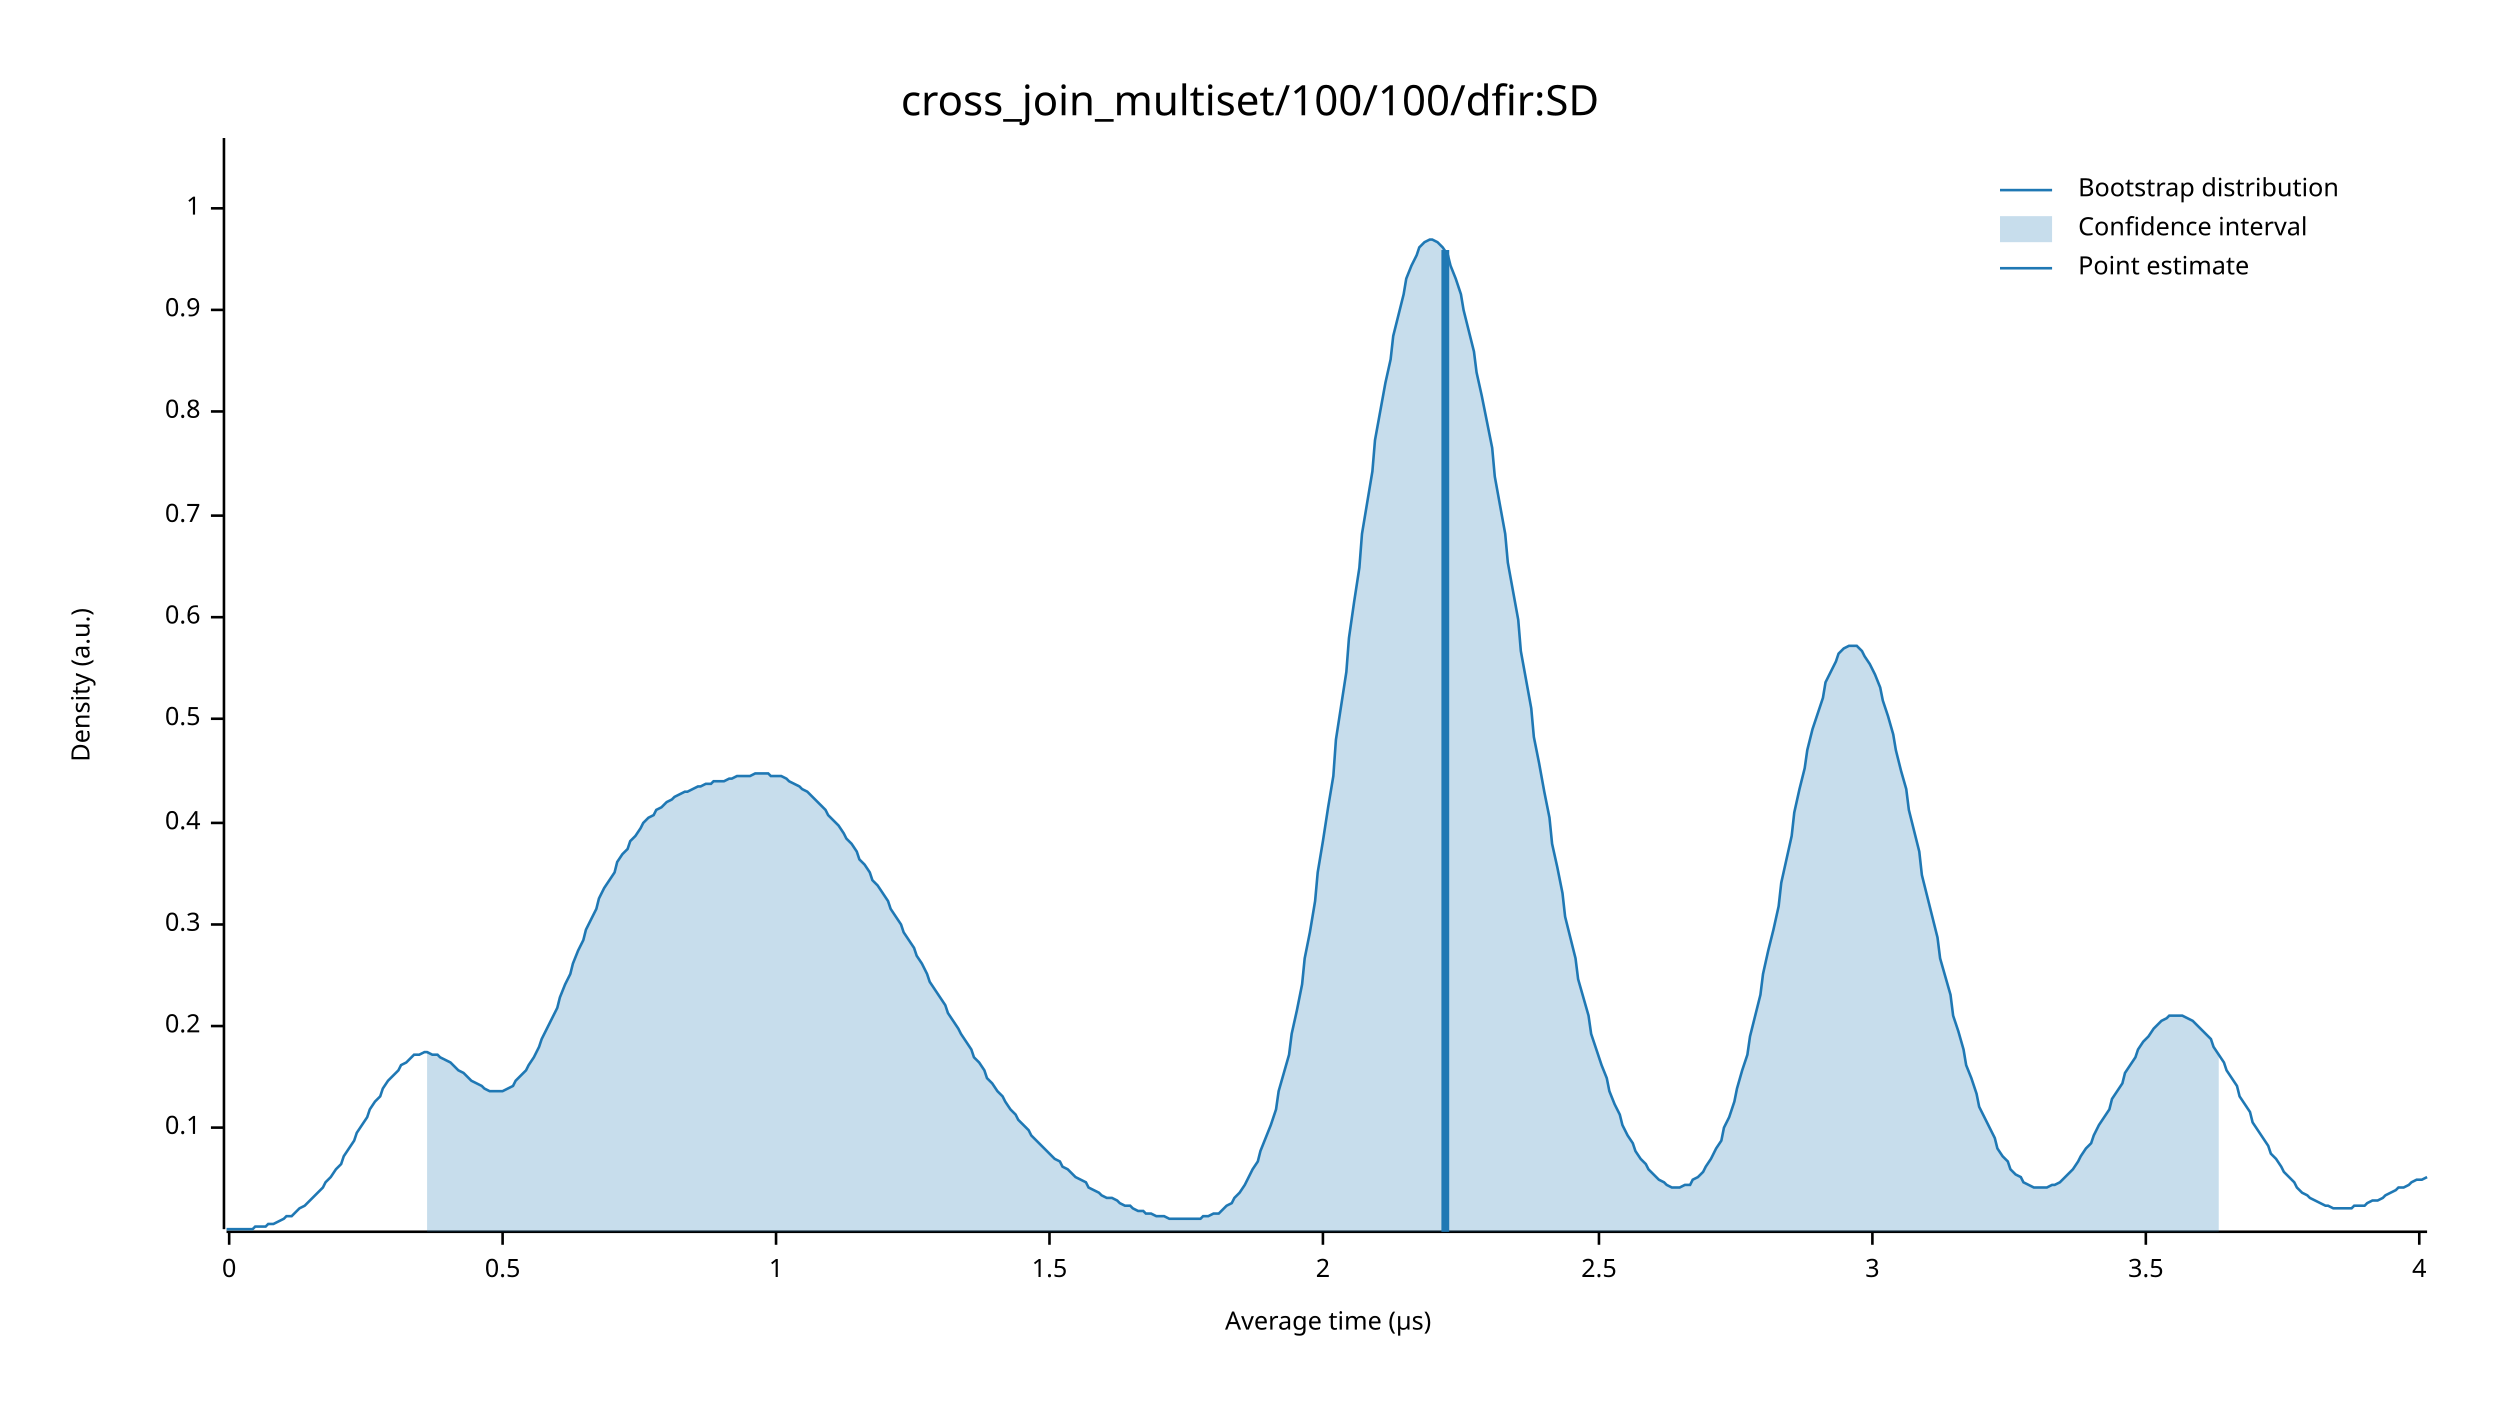
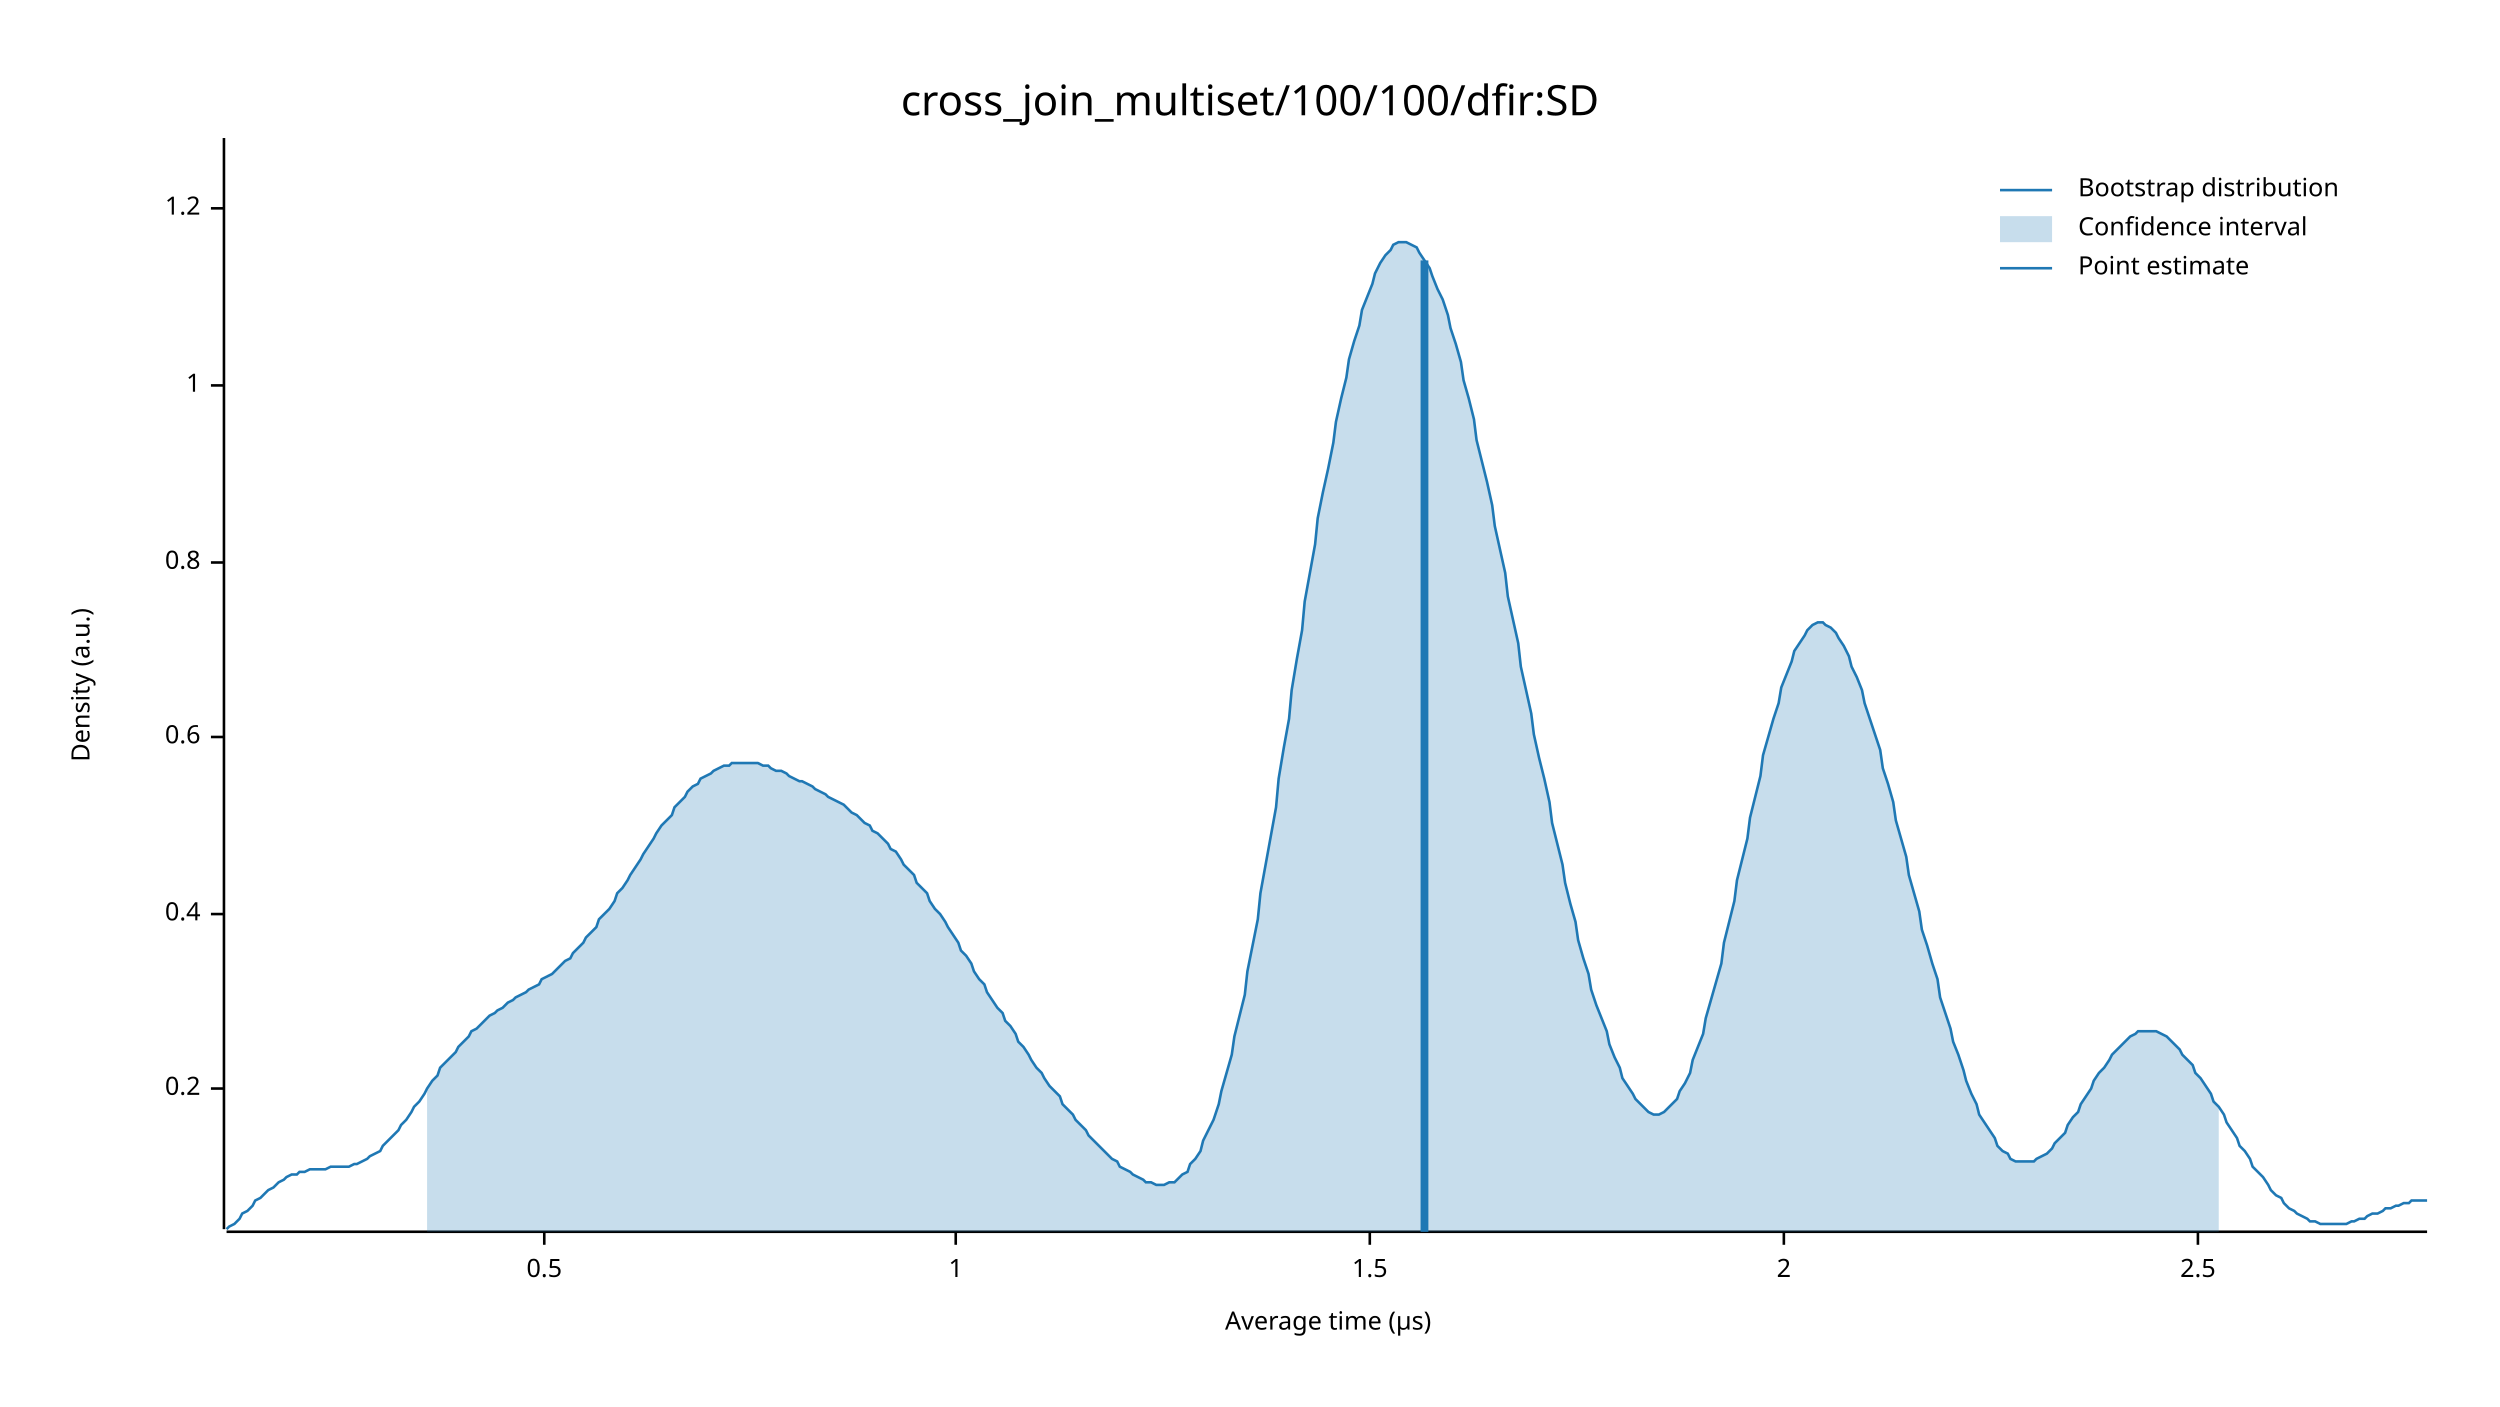
<svg xmlns="http://www.w3.org/2000/svg" width="960" height="540" viewBox="0 0 960 540">
  <text x="480" y="32" dy="0.76em" text-anchor="middle" font-family="sans-serif" font-size="16.129" opacity="1" fill="#000000">
cross_join_multiset/100/100/dfir:SD
</text>
  <text x="27" y="263" dy="0.76em" text-anchor="middle" font-family="sans-serif" font-size="9.677" opacity="1" fill="#000000" transform="rotate(270, 27, 263)">
Density (a.u.)
</text>
  <text x="510" y="513" dy="-0.5ex" text-anchor="middle" font-family="sans-serif" font-size="9.677" opacity="1" fill="#000000">
Average time (µs)
</text>
  <polyline fill="none" opacity="1" stroke="#000000" stroke-width="1" points="86,53 86,472 " />
-   <text x="77" y="433" dy="0.5ex" text-anchor="end" font-family="sans-serif" font-size="9.677" opacity="1" fill="#000000">
- 0.1
- </text>
-   <polyline fill="none" opacity="1" stroke="#000000" stroke-width="1" points="81,433 86,433 " />
-   <text x="77" y="394" dy="0.5ex" text-anchor="end" font-family="sans-serif" font-size="9.677" opacity="1" fill="#000000">
+   <text x="77" y="418" dy="0.5ex" text-anchor="end" font-family="sans-serif" font-size="9.677" opacity="1" fill="#000000">
0.2
</text>
-   <polyline fill="none" opacity="1" stroke="#000000" stroke-width="1" points="81,394 86,394 " />
-   <text x="77" y="355" dy="0.5ex" text-anchor="end" font-family="sans-serif" font-size="9.677" opacity="1" fill="#000000">
- 0.3
- </text>
-   <polyline fill="none" opacity="1" stroke="#000000" stroke-width="1" points="81,355 86,355 " />
-   <text x="77" y="316" dy="0.5ex" text-anchor="end" font-family="sans-serif" font-size="9.677" opacity="1" fill="#000000">
+   <polyline fill="none" opacity="1" stroke="#000000" stroke-width="1" points="81,418 86,418 " />
+   <text x="77" y="351" dy="0.5ex" text-anchor="end" font-family="sans-serif" font-size="9.677" opacity="1" fill="#000000">
0.4
</text>
-   <polyline fill="none" opacity="1" stroke="#000000" stroke-width="1" points="81,316 86,316 " />
-   <text x="77" y="276" dy="0.5ex" text-anchor="end" font-family="sans-serif" font-size="9.677" opacity="1" fill="#000000">
- 0.5
- </text>
-   <polyline fill="none" opacity="1" stroke="#000000" stroke-width="1" points="81,276 86,276 " />
-   <text x="77" y="237" dy="0.5ex" text-anchor="end" font-family="sans-serif" font-size="9.677" opacity="1" fill="#000000">
+   <polyline fill="none" opacity="1" stroke="#000000" stroke-width="1" points="81,351 86,351 " />
+   <text x="77" y="283" dy="0.5ex" text-anchor="end" font-family="sans-serif" font-size="9.677" opacity="1" fill="#000000">
0.6
</text>
-   <polyline fill="none" opacity="1" stroke="#000000" stroke-width="1" points="81,237 86,237 " />
-   <text x="77" y="198" dy="0.5ex" text-anchor="end" font-family="sans-serif" font-size="9.677" opacity="1" fill="#000000">
- 0.7
- </text>
-   <polyline fill="none" opacity="1" stroke="#000000" stroke-width="1" points="81,198 86,198 " />
-   <text x="77" y="158" dy="0.5ex" text-anchor="end" font-family="sans-serif" font-size="9.677" opacity="1" fill="#000000">
+   <polyline fill="none" opacity="1" stroke="#000000" stroke-width="1" points="81,283 86,283 " />
+   <text x="77" y="216" dy="0.5ex" text-anchor="end" font-family="sans-serif" font-size="9.677" opacity="1" fill="#000000">
0.8
</text>
-   <polyline fill="none" opacity="1" stroke="#000000" stroke-width="1" points="81,158 86,158 " />
-   <text x="77" y="119" dy="0.5ex" text-anchor="end" font-family="sans-serif" font-size="9.677" opacity="1" fill="#000000">
- 0.9
+   <polyline fill="none" opacity="1" stroke="#000000" stroke-width="1" points="81,216 86,216 " />
+   <text x="77" y="148" dy="0.5ex" text-anchor="end" font-family="sans-serif" font-size="9.677" opacity="1" fill="#000000">
+ 1
</text>
-   <polyline fill="none" opacity="1" stroke="#000000" stroke-width="1" points="81,119 86,119 " />
+   <polyline fill="none" opacity="1" stroke="#000000" stroke-width="1" points="81,148 86,148 " />
  <text x="77" y="80" dy="0.5ex" text-anchor="end" font-family="sans-serif" font-size="9.677" opacity="1" fill="#000000">
- 1
+ 1.2
</text>
  <polyline fill="none" opacity="1" stroke="#000000" stroke-width="1" points="81,80 86,80 " />
  <polyline fill="none" opacity="1" stroke="#000000" stroke-width="1" points="87,473 932,473 " />
-   <text x="88" y="483" dy="0.76em" text-anchor="middle" font-family="sans-serif" font-size="9.677" opacity="1" fill="#000000">
- 0
- </text>
-   <polyline fill="none" opacity="1" stroke="#000000" stroke-width="1" points="88,473 88,478 " />
-   <text x="193" y="483" dy="0.76em" text-anchor="middle" font-family="sans-serif" font-size="9.677" opacity="1" fill="#000000">
+   <text x="209" y="483" dy="0.76em" text-anchor="middle" font-family="sans-serif" font-size="9.677" opacity="1" fill="#000000">
0.5
</text>
-   <polyline fill="none" opacity="1" stroke="#000000" stroke-width="1" points="193,473 193,478 " />
-   <text x="298" y="483" dy="0.76em" text-anchor="middle" font-family="sans-serif" font-size="9.677" opacity="1" fill="#000000">
+   <polyline fill="none" opacity="1" stroke="#000000" stroke-width="1" points="209,473 209,478 " />
+   <text x="367" y="483" dy="0.76em" text-anchor="middle" font-family="sans-serif" font-size="9.677" opacity="1" fill="#000000">
1
</text>
-   <polyline fill="none" opacity="1" stroke="#000000" stroke-width="1" points="298,473 298,478 " />
-   <text x="403" y="483" dy="0.76em" text-anchor="middle" font-family="sans-serif" font-size="9.677" opacity="1" fill="#000000">
+   <polyline fill="none" opacity="1" stroke="#000000" stroke-width="1" points="367,473 367,478 " />
+   <text x="526" y="483" dy="0.76em" text-anchor="middle" font-family="sans-serif" font-size="9.677" opacity="1" fill="#000000">
1.5
</text>
-   <polyline fill="none" opacity="1" stroke="#000000" stroke-width="1" points="403,473 403,478 " />
-   <text x="508" y="483" dy="0.76em" text-anchor="middle" font-family="sans-serif" font-size="9.677" opacity="1" fill="#000000">
+   <polyline fill="none" opacity="1" stroke="#000000" stroke-width="1" points="526,473 526,478 " />
+   <text x="685" y="483" dy="0.76em" text-anchor="middle" font-family="sans-serif" font-size="9.677" opacity="1" fill="#000000">
2
</text>
-   <polyline fill="none" opacity="1" stroke="#000000" stroke-width="1" points="508,473 508,478 " />
-   <text x="614" y="483" dy="0.76em" text-anchor="middle" font-family="sans-serif" font-size="9.677" opacity="1" fill="#000000">
+   <polyline fill="none" opacity="1" stroke="#000000" stroke-width="1" points="685,473 685,478 " />
+   <text x="844" y="483" dy="0.76em" text-anchor="middle" font-family="sans-serif" font-size="9.677" opacity="1" fill="#000000">
2.5
</text>
-   <polyline fill="none" opacity="1" stroke="#000000" stroke-width="1" points="614,473 614,478 " />
-   <text x="719" y="483" dy="0.76em" text-anchor="middle" font-family="sans-serif" font-size="9.677" opacity="1" fill="#000000">
- 3
- </text>
-   <polyline fill="none" opacity="1" stroke="#000000" stroke-width="1" points="719,473 719,478 " />
-   <text x="824" y="483" dy="0.76em" text-anchor="middle" font-family="sans-serif" font-size="9.677" opacity="1" fill="#000000">
- 3.5
- </text>
-   <polyline fill="none" opacity="1" stroke="#000000" stroke-width="1" points="824,473 824,478 " />
-   <text x="929" y="483" dy="0.76em" text-anchor="middle" font-family="sans-serif" font-size="9.677" opacity="1" fill="#000000">
- 4
- </text>
-   <polyline fill="none" opacity="1" stroke="#000000" stroke-width="1" points="929,473 929,478 " />
-   <polyline fill="none" opacity="1" stroke="#1F78B4" stroke-width="1" points="87,472 88,472 90,472 92,472 93,472 95,472 97,472 98,471 100,471 102,471 103,470 105,470 107,469 109,468 110,467 112,467 114,465 115,464 117,463 119,461 120,460 122,458 124,456 125,454 127,452 129,449 131,447 132,444 134,441 136,438 137,435 139,432 141,429 142,426 144,423 146,421 147,418 149,415 151,413 153,411 154,409 156,408 158,406 159,405 161,405 163,404 164,404 166,405 168,405 169,406 171,407 173,408 175,410 176,411 178,412 180,414 181,415 183,416 185,417 186,418 188,419 190,419 191,419 193,419 195,418 197,417 198,415 200,413 202,411 203,409 205,406 207,402 208,399 210,395 212,391 214,387 215,383 217,378 219,374 220,370 222,365 224,361 225,357 227,353 229,349 230,345 232,341 234,338 236,335 237,331 239,328 241,326 242,323 244,321 246,318 247,316 249,314 251,313 252,311 254,310 256,308 258,307 259,306 261,305 263,304 264,304 266,303 268,302 269,302 271,301 273,301 274,300 276,300 278,300 280,299 281,299 283,298 285,298 286,298 288,298 290,297 291,297 293,297 295,297 296,298 298,298 300,298 302,299 303,300 305,301 307,302 308,303 310,304 312,306 313,307 315,309 317,311 318,313 320,315 322,317 324,320 325,322 327,324 329,327 330,330 332,332 334,335 335,338 337,340 339,343 341,346 342,349 344,352 346,355 347,358 349,361 351,364 352,367 354,370 356,374 357,377 359,380 361,383 363,386 364,389 366,392 368,395 369,397 371,400 373,403 374,406 376,408 378,411 379,414 381,416 383,419 385,421 386,423 388,426 390,428 391,430 393,432 395,434 396,436 398,438 400,440 401,441 403,443 405,445 407,446 408,448 410,449 412,451 413,452 415,453 417,454 418,456 420,457 422,458 423,459 425,460 427,460 429,461 430,462 432,463 434,463 435,464 437,465 439,465 440,466 442,466 444,467 445,467 447,467 449,468 451,468 452,468 454,468 456,468 457,468 459,468 461,468 462,467 464,467 466,466 468,466 469,465 471,463 473,462 474,460 476,458 478,455 479,453 481,449 483,446 484,442 486,437 488,432 490,426 491,419 493,412 495,405 496,397 498,388 500,378 501,368 503,358 505,346 506,335 508,323 510,310 512,298 513,284 515,271 517,258 518,245 520,231 522,218 523,205 525,193 527,181 528,169 530,158 532,147 534,138 535,129 537,121 539,113 540,107 542,102 544,98 545,95 547,93 549,92 550,92 552,93 554,95 556,98 557,102 559,107 561,113 562,119 564,127 566,135 567,143 569,152 571,162 573,172 574,183 576,194 578,205 579,216 581,227 583,238 584,250 586,261 588,272 589,283 591,293 593,304 595,314 596,324 598,333 600,343 601,352 603,360 605,368 606,376 608,383 610,390 611,397 613,403 615,409 617,414 618,419 620,424 622,428 623,432 625,436 627,439 628,442 630,445 632,447 633,449 635,451 637,453 639,454 640,455 642,456 644,456 645,456 647,455 649,455 650,453 652,452 654,450 655,448 657,445 659,441 661,438 662,433 664,429 666,423 667,418 669,411 671,405 672,398 674,390 676,382 677,374 679,365 681,357 683,348 684,339 686,330 688,321 689,312 691,303 693,295 694,288 696,280 698,274 700,268 701,262 703,258 705,254 706,251 708,249 710,248 711,248 713,248 715,250 716,252 718,255 720,259 722,264 723,269 725,275 727,282 728,288 730,296 732,303 733,311 735,319 737,327 738,336 740,344 742,352 744,360 745,368 747,375 749,382 750,390 752,396 754,403 755,409 757,414 759,420 760,425 762,429 764,433 766,437 767,441 769,444 771,446 772,449 774,451 776,452 777,454 779,455 781,456 782,456 784,456 786,456 788,455 789,455 791,454 793,452 794,451 796,449 798,446 799,444 801,441 803,439 804,436 806,432 808,429 810,426 811,422 813,419 815,416 816,412 818,409 820,406 821,403 823,400 825,398 827,395 828,394 830,392 832,391 833,390 835,390 837,390 838,390 840,391 842,392 843,393 845,395 847,397 849,399 850,402 852,405 854,408 855,411 857,414 859,417 860,421 862,424 864,427 865,431 867,434 869,437 871,440 872,443 874,445 876,448 877,450 879,452 881,454 882,456 884,458 886,459 887,460 889,461 891,462 893,463 894,463 896,464 898,464 899,464 901,464 903,464 904,463 906,463 908,463 909,462 911,461 913,461 915,460 916,459 918,458 920,457 921,456 923,456 925,455 926,454 928,453 930,453 932,452 " />
-   <polygon opacity="0.25" fill="#1F78B4" points="164,404 166,405 168,405 169,406 171,407 173,408 175,410 176,411 178,412 180,414 181,415 183,416 185,417 186,418 188,419 190,419 191,419 193,419 195,418 197,417 198,415 200,413 202,411 203,409 205,406 207,402 208,399 210,395 212,391 214,387 215,383 217,378 219,374 220,370 222,365 224,361 225,357 227,353 229,349 230,345 232,341 234,338 236,335 237,331 239,328 241,326 242,323 244,321 246,318 247,316 249,314 251,313 252,311 254,310 256,308 258,307 259,306 261,305 263,304 264,304 266,303 268,302 269,302 271,301 273,301 274,300 276,300 278,300 280,299 281,299 283,298 285,298 286,298 288,298 290,297 291,297 293,297 295,297 296,298 298,298 300,298 302,299 303,300 305,301 307,302 308,303 310,304 312,306 313,307 315,309 317,311 318,313 320,315 322,317 324,320 325,322 327,324 329,327 330,330 332,332 334,335 335,338 337,340 339,343 341,346 342,349 344,352 346,355 347,358 349,361 351,364 352,367 354,370 356,374 357,377 359,380 361,383 363,386 364,389 366,392 368,395 369,397 371,400 373,403 374,406 376,408 378,411 379,414 381,416 383,419 385,421 386,423 388,426 390,428 391,430 393,432 395,434 396,436 398,438 400,440 401,441 403,443 405,445 407,446 408,448 410,449 412,451 413,452 415,453 417,454 418,456 420,457 422,458 423,459 425,460 427,460 429,461 430,462 432,463 434,463 435,464 437,465 439,465 440,466 442,466 444,467 445,467 447,467 449,468 451,468 452,468 454,468 456,468 457,468 459,468 461,468 462,467 464,467 466,466 468,466 469,465 471,463 473,462 474,460 476,458 478,455 479,453 481,449 483,446 484,442 486,437 488,432 490,426 491,419 493,412 495,405 496,397 498,388 500,378 501,368 503,358 505,346 506,335 508,323 510,310 512,298 513,284 515,271 517,258 518,245 520,231 522,218 523,205 525,193 527,181 528,169 530,158 532,147 534,138 535,129 537,121 539,113 540,107 542,102 544,98 545,95 547,93 549,92 550,92 552,93 554,95 556,98 557,102 559,107 561,113 562,119 564,127 566,135 567,143 569,152 571,162 573,172 574,183 576,194 578,205 579,216 581,227 583,238 584,250 586,261 588,272 589,283 591,293 593,304 595,314 596,324 598,333 600,343 601,352 603,360 605,368 606,376 608,383 610,390 611,397 613,403 615,409 617,414 618,419 620,424 622,428 623,432 625,436 627,439 628,442 630,445 632,447 633,449 635,451 637,453 639,454 640,455 642,456 644,456 645,456 647,455 649,455 650,453 652,452 654,450 655,448 657,445 659,441 661,438 662,433 664,429 666,423 667,418 669,411 671,405 672,398 674,390 676,382 677,374 679,365 681,357 683,348 684,339 686,330 688,321 689,312 691,303 693,295 694,288 696,280 698,274 700,268 701,262 703,258 705,254 706,251 708,249 710,248 711,248 713,248 715,250 716,252 718,255 720,259 722,264 723,269 725,275 727,282 728,288 730,296 732,303 733,311 735,319 737,327 738,336 740,344 742,352 744,360 745,368 747,375 749,382 750,390 752,396 754,403 755,409 757,414 759,420 760,425 762,429 764,433 766,437 767,441 769,444 771,446 772,449 774,451 776,452 777,454 779,455 781,456 782,456 784,456 786,456 788,455 789,455 791,454 793,452 794,451 796,449 798,446 799,444 801,441 803,439 804,436 806,432 808,429 810,426 811,422 813,419 815,416 816,412 818,409 820,406 821,403 823,400 825,398 827,395 828,394 830,392 832,391 833,390 835,390 837,390 838,390 840,391 842,392 843,393 845,395 847,397 849,399 850,402 852,405 852,473 164,473 " />
-   <polyline fill="none" opacity="1" stroke="#1F78B4" stroke-width="3" points="555,473 555,96 " />
+   <polyline fill="none" opacity="1" stroke="#000000" stroke-width="1" points="844,473 844,478 " />
+   <polyline fill="none" opacity="1" stroke="#1F78B4" stroke-width="1" points="87,472 88,471 90,470 92,468 93,466 95,465 97,463 98,461 100,460 102,458 103,457 105,456 107,454 109,453 110,452 112,451 114,451 115,450 117,450 119,449 120,449 122,449 124,449 125,449 127,448 129,448 131,448 132,448 134,448 136,447 137,447 139,446 141,445 142,444 144,443 146,442 147,440 149,438 151,436 153,434 154,432 156,430 158,427 159,425 161,423 163,420 164,418 166,415 168,413 169,410 171,408 173,406 175,404 176,402 178,400 180,398 181,396 183,395 185,393 186,392 188,390 190,389 191,388 193,387 195,385 197,384 198,383 200,382 202,381 203,380 205,379 207,378 208,376 210,375 212,374 214,372 215,371 217,369 219,368 220,366 222,364 224,362 225,360 227,358 229,356 230,353 232,351 234,349 236,346 237,343 239,341 241,338 242,336 244,333 246,330 247,328 249,325 251,322 252,320 254,317 256,315 258,313 259,310 261,308 263,306 264,304 266,302 268,301 269,299 271,298 273,297 274,296 276,295 278,294 280,294 281,293 283,293 285,293 286,293 288,293 290,293 291,293 293,294 295,294 296,295 298,296 300,296 302,297 303,298 305,299 307,300 308,300 310,301 312,302 313,303 315,304 317,305 318,306 320,307 322,308 324,309 325,310 327,312 329,313 330,314 332,316 334,317 335,319 337,320 339,322 341,324 342,326 344,327 346,330 347,332 349,334 351,336 352,339 354,341 356,343 357,346 359,349 361,351 363,354 364,356 366,359 368,362 369,365 371,367 373,370 374,373 376,376 378,378 379,381 381,384 383,387 385,389 386,392 388,394 390,397 391,400 393,402 395,405 396,407 398,410 400,412 401,414 403,417 405,419 407,421 408,424 410,426 412,428 413,430 415,432 417,434 418,436 420,438 422,440 423,441 425,443 427,445 429,446 430,448 432,449 434,450 435,451 437,452 439,453 440,454 442,454 444,455 445,455 447,455 449,454 451,454 452,453 454,451 456,450 457,447 459,445 461,442 462,438 464,434 466,430 468,424 469,419 471,412 473,405 474,398 476,390 478,382 479,373 481,363 483,353 484,343 486,332 488,321 490,310 491,299 493,287 495,276 496,265 498,253 500,242 501,231 503,220 505,209 506,199 508,189 510,180 512,170 513,162 515,153 517,145 518,138 520,131 522,125 523,119 525,114 527,109 528,105 530,101 532,98 534,96 535,94 537,93 539,93 540,93 542,94 544,95 545,97 547,100 549,103 550,106 552,111 554,115 556,121 557,126 559,132 561,139 562,146 564,153 566,161 567,169 569,177 571,185 573,194 574,202 576,211 578,220 579,229 581,238 583,247 584,256 586,265 588,274 589,282 591,291 593,299 595,308 596,316 598,324 600,332 601,339 603,347 605,354 606,361 608,368 610,374 611,380 613,386 615,391 617,396 618,401 620,406 622,410 623,414 625,417 627,420 628,422 630,424 632,426 633,427 635,428 637,428 639,427 640,426 642,424 644,422 645,419 647,416 649,412 650,407 652,402 654,397 655,391 657,384 659,377 661,370 662,362 664,354 666,346 667,338 669,330 671,322 672,314 674,306 676,298 677,290 679,283 681,276 683,270 684,264 686,259 688,254 689,250 691,247 693,244 694,242 696,240 698,239 700,239 701,240 703,241 705,243 706,245 708,248 710,252 711,256 713,260 715,265 716,270 718,276 720,282 722,288 723,295 725,301 727,308 728,315 730,322 732,329 733,336 735,343 737,350 738,357 740,363 742,370 744,376 745,383 747,389 749,395 750,400 752,405 754,411 755,415 757,420 759,424 760,428 762,431 764,434 766,437 767,440 769,442 771,443 772,445 774,446 776,446 777,446 779,446 781,446 782,445 784,444 786,443 788,441 789,439 791,437 793,435 794,432 796,429 798,427 799,424 801,421 803,418 804,415 806,412 808,410 810,407 811,405 813,403 815,401 816,400 818,398 820,397 821,396 823,396 825,396 827,396 828,396 830,397 832,398 833,399 835,401 837,403 838,405 840,407 842,409 843,412 845,414 847,417 849,420 850,423 852,425 854,428 855,431 857,434 859,437 860,440 862,442 864,445 865,448 867,450 869,452 871,455 872,457 874,459 876,460 877,462 879,464 881,465 882,466 884,467 886,468 887,469 889,469 891,470 893,470 894,470 896,470 898,470 899,470 901,470 903,469 904,469 906,468 908,468 909,467 911,466 913,466 915,465 916,464 918,464 920,463 921,463 923,462 925,462 926,461 928,461 930,461 932,461 " />
+   <polygon opacity="0.25" fill="#1F78B4" points="164,418 166,415 168,413 169,410 171,408 173,406 175,404 176,402 178,400 180,398 181,396 183,395 185,393 186,392 188,390 190,389 191,388 193,387 195,385 197,384 198,383 200,382 202,381 203,380 205,379 207,378 208,376 210,375 212,374 214,372 215,371 217,369 219,368 220,366 222,364 224,362 225,360 227,358 229,356 230,353 232,351 234,349 236,346 237,343 239,341 241,338 242,336 244,333 246,330 247,328 249,325 251,322 252,320 254,317 256,315 258,313 259,310 261,308 263,306 264,304 266,302 268,301 269,299 271,298 273,297 274,296 276,295 278,294 280,294 281,293 283,293 285,293 286,293 288,293 290,293 291,293 293,294 295,294 296,295 298,296 300,296 302,297 303,298 305,299 307,300 308,300 310,301 312,302 313,303 315,304 317,305 318,306 320,307 322,308 324,309 325,310 327,312 329,313 330,314 332,316 334,317 335,319 337,320 339,322 341,324 342,326 344,327 346,330 347,332 349,334 351,336 352,339 354,341 356,343 357,346 359,349 361,351 363,354 364,356 366,359 368,362 369,365 371,367 373,370 374,373 376,376 378,378 379,381 381,384 383,387 385,389 386,392 388,394 390,397 391,400 393,402 395,405 396,407 398,410 400,412 401,414 403,417 405,419 407,421 408,424 410,426 412,428 413,430 415,432 417,434 418,436 420,438 422,440 423,441 425,443 427,445 429,446 430,448 432,449 434,450 435,451 437,452 439,453 440,454 442,454 444,455 445,455 447,455 449,454 451,454 452,453 454,451 456,450 457,447 459,445 461,442 462,438 464,434 466,430 468,424 469,419 471,412 473,405 474,398 476,390 478,382 479,373 481,363 483,353 484,343 486,332 488,321 490,310 491,299 493,287 495,276 496,265 498,253 500,242 501,231 503,220 505,209 506,199 508,189 510,180 512,170 513,162 515,153 517,145 518,138 520,131 522,125 523,119 525,114 527,109 528,105 530,101 532,98 534,96 535,94 537,93 539,93 540,93 542,94 544,95 545,97 547,100 549,103 550,106 552,111 554,115 556,121 557,126 559,132 561,139 562,146 564,153 566,161 567,169 569,177 571,185 573,194 574,202 576,211 578,220 579,229 581,238 583,247 584,256 586,265 588,274 589,282 591,291 593,299 595,308 596,316 598,324 600,332 601,339 603,347 605,354 606,361 608,368 610,374 611,380 613,386 615,391 617,396 618,401 620,406 622,410 623,414 625,417 627,420 628,422 630,424 632,426 633,427 635,428 637,428 639,427 640,426 642,424 644,422 645,419 647,416 649,412 650,407 652,402 654,397 655,391 657,384 659,377 661,370 662,362 664,354 666,346 667,338 669,330 671,322 672,314 674,306 676,298 677,290 679,283 681,276 683,270 684,264 686,259 688,254 689,250 691,247 693,244 694,242 696,240 698,239 700,239 701,240 703,241 705,243 706,245 708,248 710,252 711,256 713,260 715,265 716,270 718,276 720,282 722,288 723,295 725,301 727,308 728,315 730,322 732,329 733,336 735,343 737,350 738,357 740,363 742,370 744,376 745,383 747,389 749,395 750,400 752,405 754,411 755,415 757,420 759,424 760,428 762,431 764,434 766,437 767,440 769,442 771,443 772,445 774,446 776,446 777,446 779,446 781,446 782,445 784,444 786,443 788,441 789,439 791,437 793,435 794,432 796,429 798,427 799,424 801,421 803,418 804,415 806,412 808,410 810,407 811,405 813,403 815,401 816,400 818,398 820,397 821,396 823,396 825,396 827,396 828,396 830,397 832,398 833,399 835,401 837,403 838,405 840,407 842,409 843,412 845,414 847,417 849,420 850,423 852,425 852,473 164,473 " />
+   <polyline fill="none" opacity="1" stroke="#1F78B4" stroke-width="3" points="547,473 547,100 " />
  <text x="798" y="68" dy="0.76em" text-anchor="start" font-family="sans-serif" font-size="9.677" opacity="1" fill="#000000">
Bootstrap distribution
</text>
  <text x="798" y="83" dy="0.76em" text-anchor="start" font-family="sans-serif" font-size="9.677" opacity="1" fill="#000000">
Confidence interval
</text>
  <text x="798" y="98" dy="0.76em" text-anchor="start" font-family="sans-serif" font-size="9.677" opacity="1" fill="#000000">
Point estimate
</text>
  <polyline fill="none" opacity="1" stroke="#1F78B4" stroke-width="1" points="768,73 788,73 " />
  <rect x="768" y="83" width="20" height="10" opacity="0.25" fill="#1F78B4" stroke="none" />
  <polyline fill="none" opacity="1" stroke="#1F78B4" stroke-width="1" points="768,103 788,103 " />
</svg>
